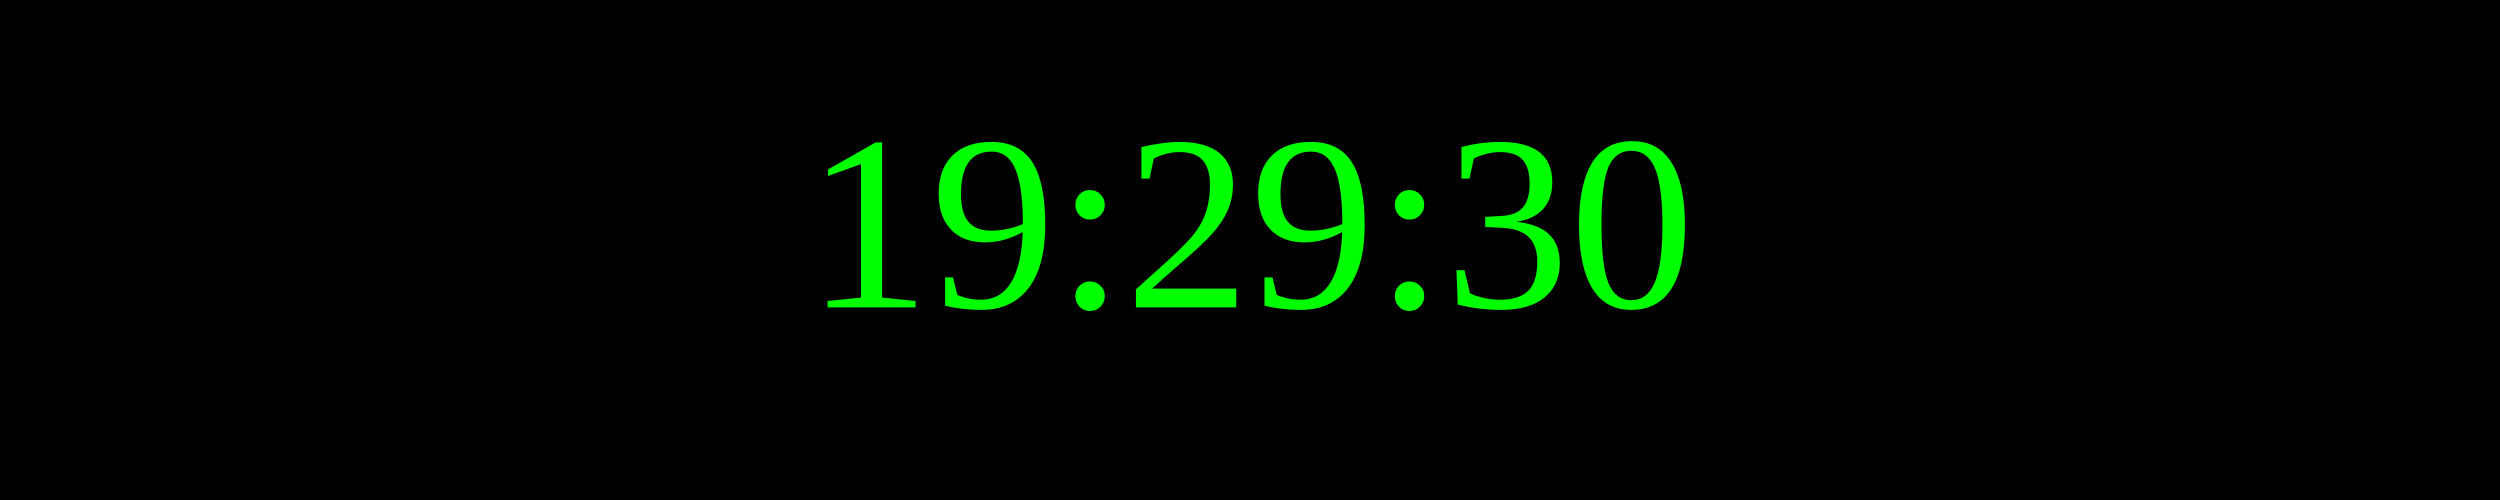
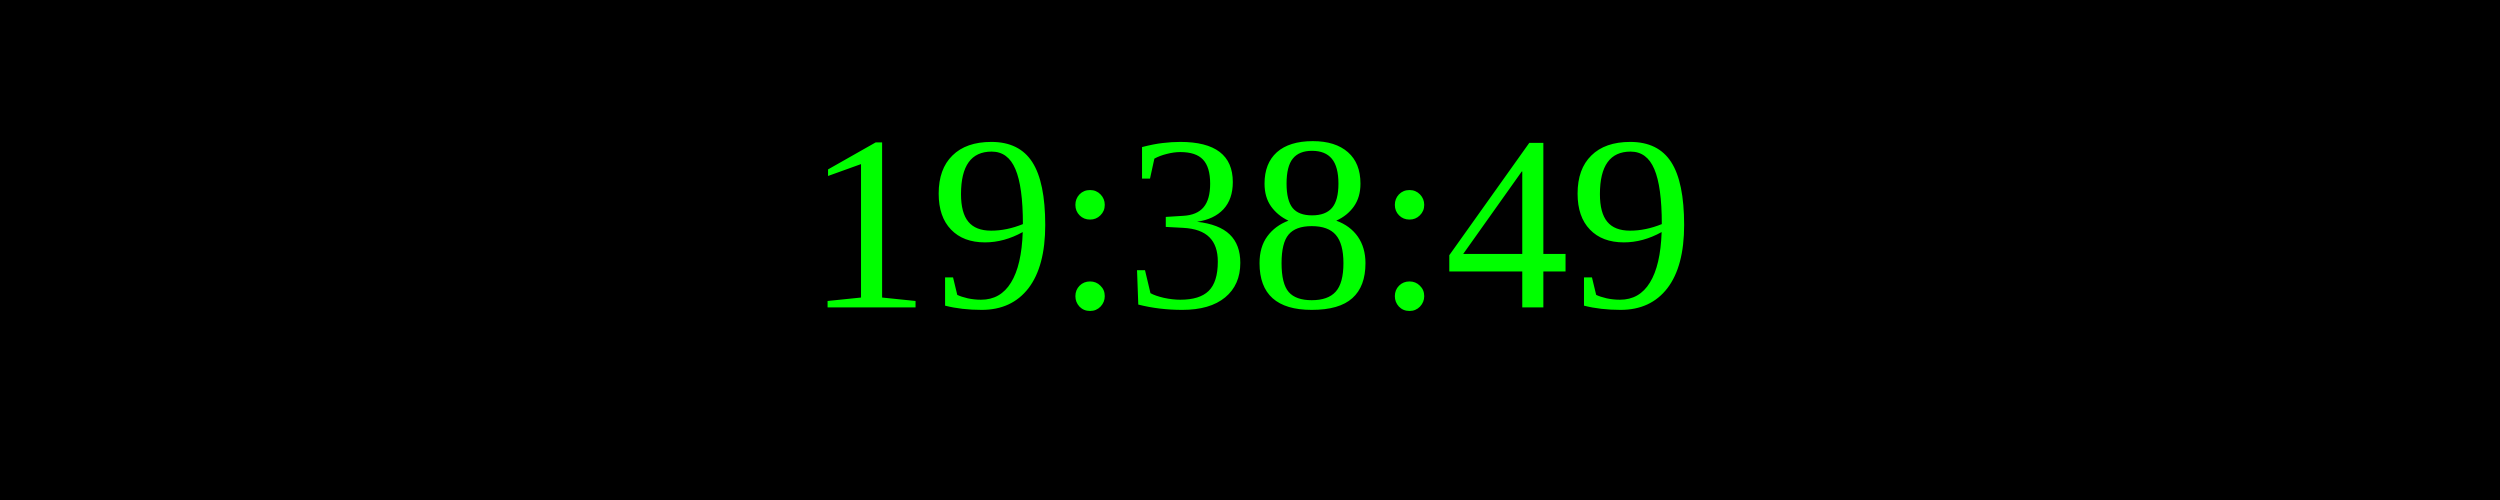
<svg xmlns="http://www.w3.org/2000/svg" width="250" height="50">
  <rect width="100%" height="100%" fill="black" />
  <text x="50%" y="50%" font-size="25" fill="lime" text-anchor="middle" dominant-baseline="middle">
- 19:29:30
+ 19:38:49
</text>
</svg>
